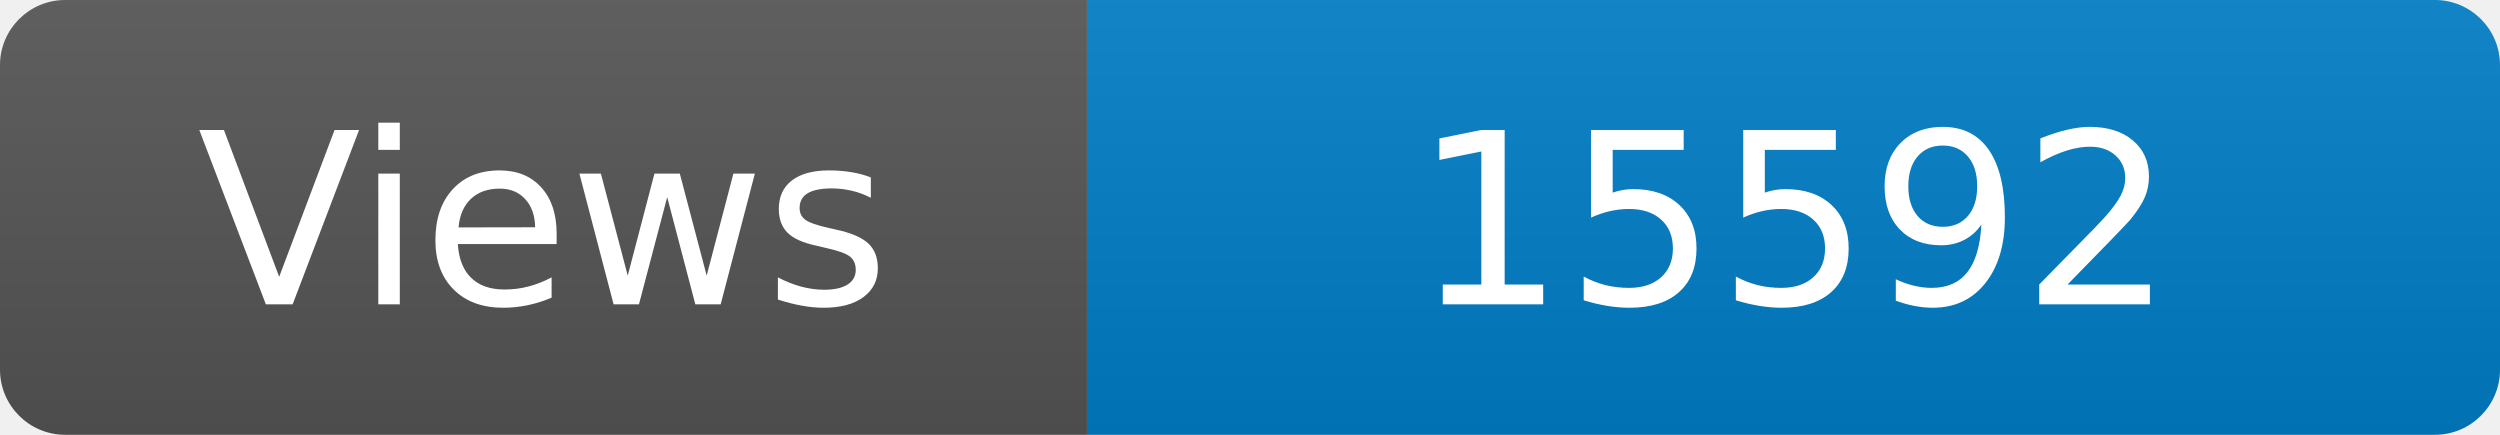
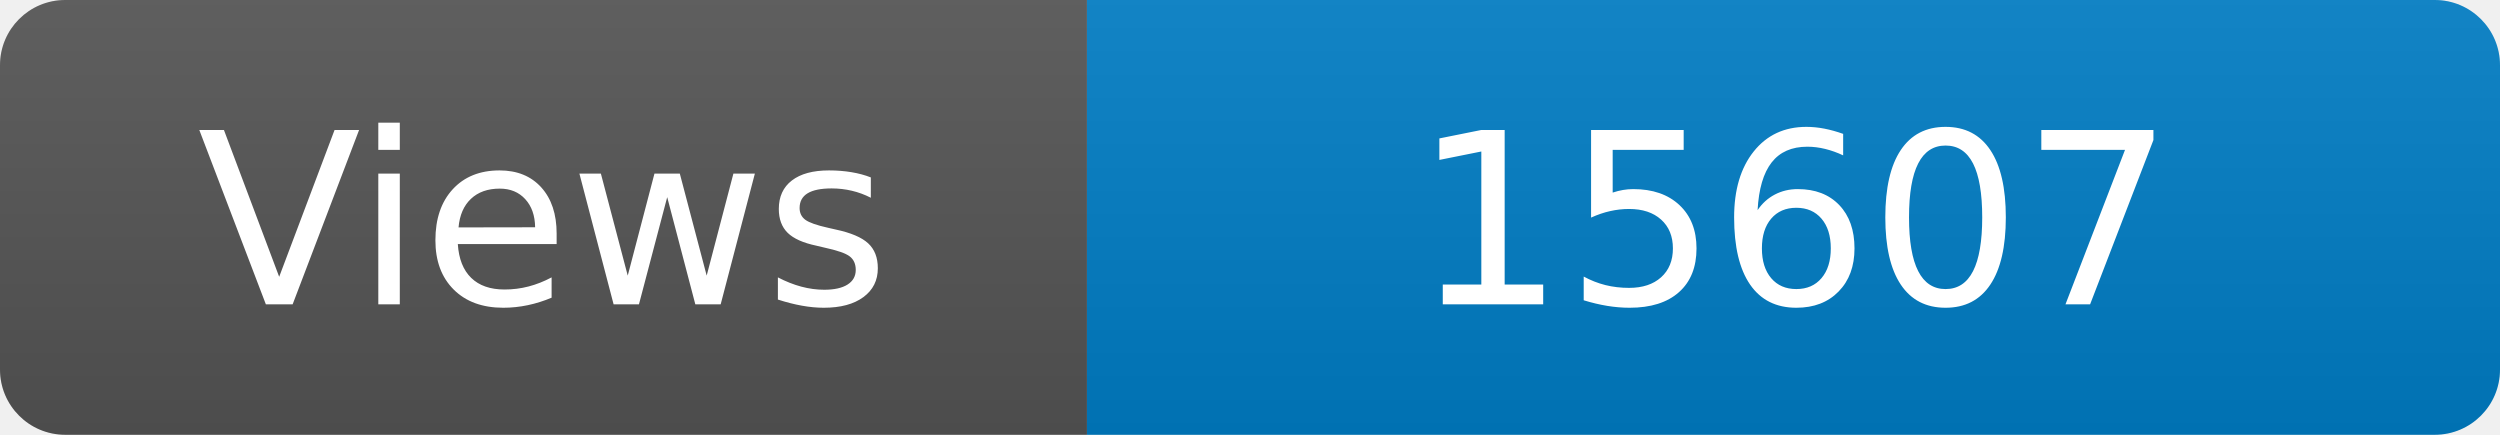
<svg xmlns="http://www.w3.org/2000/svg" width="115" height="20" role="img" aria-label="Maintained?: yes">
  <linearGradient id="s" x2="0" y2="100%">
    <stop offset="0" stop-color="#bbb" stop-opacity=".1" />
    <stop offset="1" stop-opacity=".1" />
  </linearGradient>
  <clipPath id="r">
    <rect width="115" height="20" rx="3" fill="#fff" />
  </clipPath>
  <g clip-path="url(#r)">
    <rect width="50" height="20" fill="#555" />
    <rect x="50" width="160" height="20" fill="#007ec6" />
    <rect width="115" height="20" fill="url(#s)" />
  </g>
  <g fill="#fff" text-anchor="middle" font-family="Verdana,Geneva,DejaVu Sans,sans-serif" font-size="110">
    <text x="250" y="140" transform="scale(.1)" fill="#fff">Views</text>
-     <text x="825" y="140" transform="scale(.1)" fill="#fff">15592</text>
+     <text x="825" y="140" transform="scale(.1)" fill="#fff">15607</text>
  </g>
</svg>
